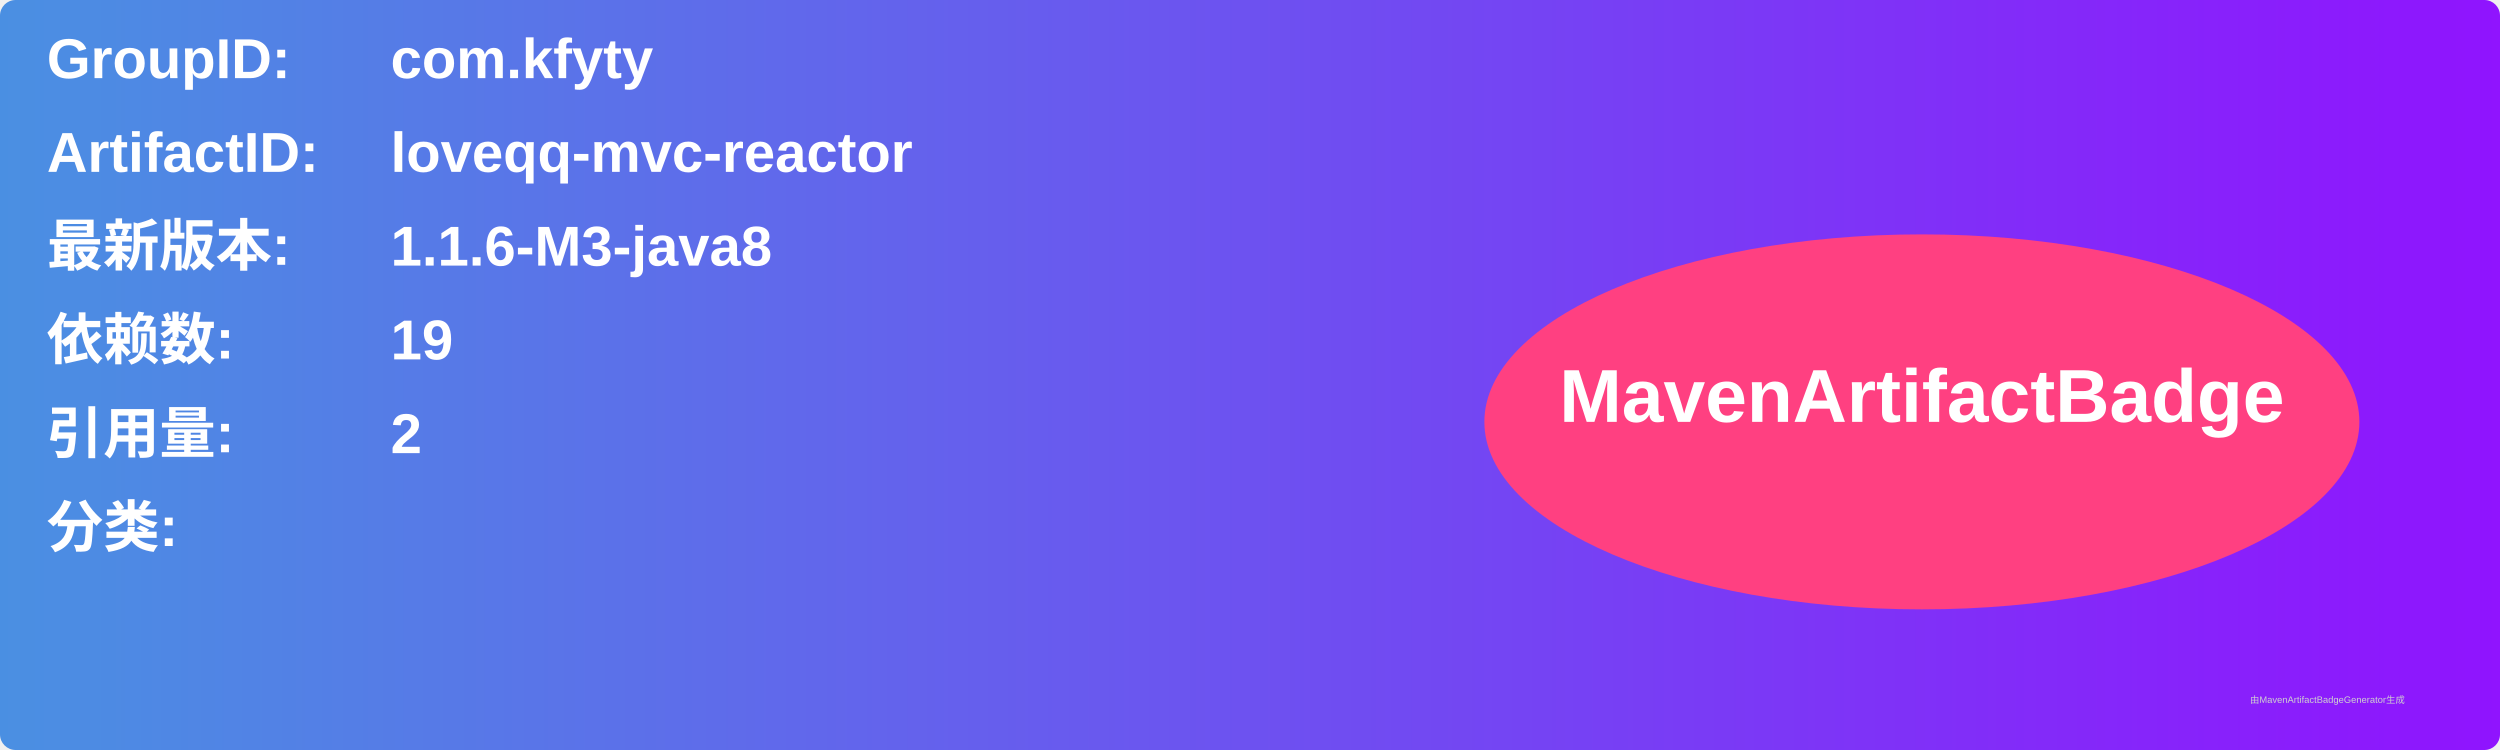
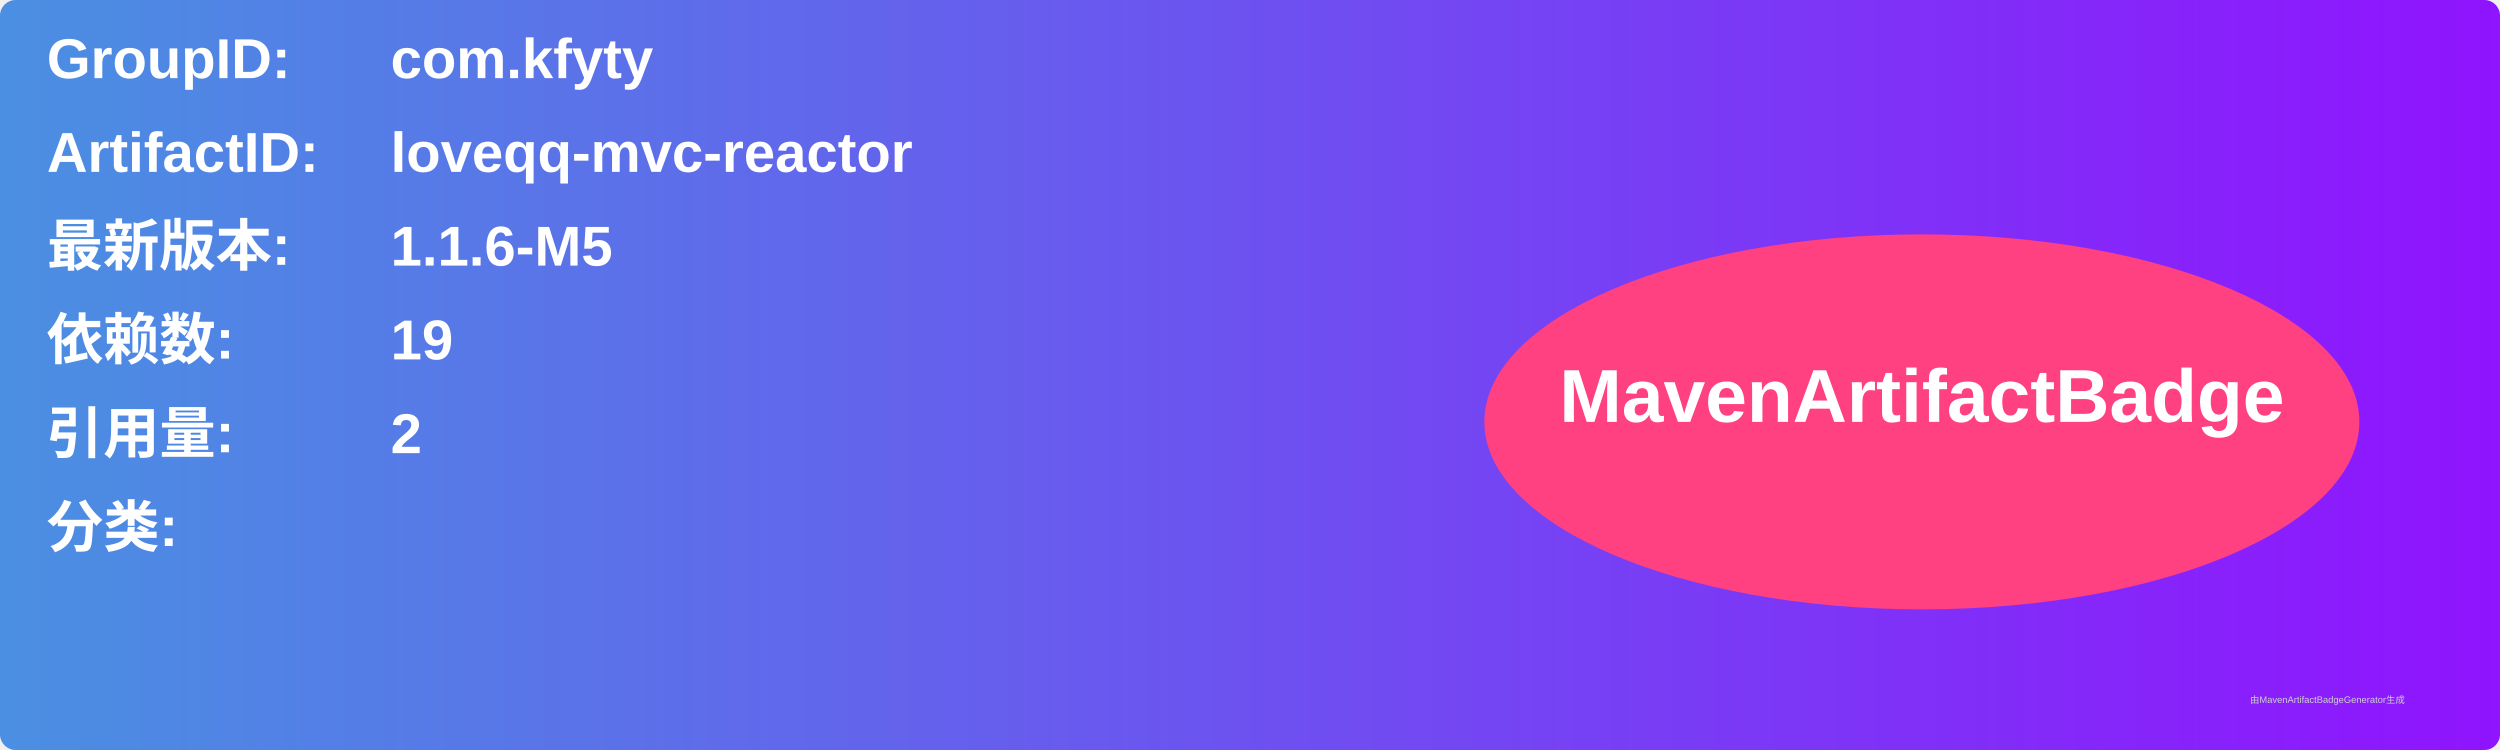
<svg xmlns="http://www.w3.org/2000/svg" width="800" height="240" viewBox="0 0 800 240">
  <linearGradient id="grad" x1="0%" y1="0%" x2="100%" y2="0%">
    <stop offset="0%" stop-color="#4a90e2" />
    <stop offset="100%" stop-color="#9013fe" />
  </linearGradient>
  <rect width="100%" height="100%" rx="5" ry="5" fill="url(#grad)" />
  <g transform="translate(15, 15)">
    <text x="0" y="10" font-family="Arial" font-size="18" fill="white" font-weight="bold" width="260">GroupID:</text>
    <text x="110" y="10" font-family="Arial" font-size="18" fill="white" font-weight="bold" width="460">com.kfyty</text>
    <text x="0" y="40" font-family="Arial" font-size="18" fill="white" font-weight="bold" width="260">ArtifactID:</text>
    <text x="110" y="40" font-family="Arial" font-size="18" fill="white" font-weight="bold" width="460">loveqq-mvc-reactor</text>
    <text x="0" y="70" font-family="Arial" font-size="18" fill="white" font-weight="bold">最新版本:</text>
    <text x="110" y="70" font-family="Arial" font-size="18" fill="white" font-weight="bold">
-       <tspan font-weight="bold">1.1.6-M3-java8</tspan>
+       <tspan font-weight="bold">1.1.6-M5</tspan>
    </text>
    <text x="0" y="100" font-family="Arial" font-size="18" fill="white" font-weight="bold">依赖数: </text>
    <text x="110" y="100" font-family="Arial" font-size="18" fill="white">
      <tspan font-weight="bold">19</tspan>
    </text>
    <text x="0" y="130" font-family="Arial" font-size="18" fill="white" font-weight="bold">引用量: </text>
    <text x="110" y="130" font-family="Arial" font-size="18" fill="white">
      <tspan font-weight="bold">2</tspan>
    </text>
    <text x="0" y="160" font-family="Arial" font-size="18" fill="white" font-weight="bold">分类:</text>
    <text x="10" y="190" font-family="Arial" font-size="10" fill="white">
      <tspan font-weight="bold" />
    </text>
    <ellipse cx="600" cy="120" rx="140" ry="60" fill="#ff4081" />
    <text x="600" y="120" text-anchor="middle" font-family="Arial" font-size="24" fill="white" font-weight="bold">MavenArtifactBadge</text>
  </g>
  <text x="720" y="225" font-family="Arial" font-size="3" fill="#d0d0d0">由MavenArtifactBadgeGenerator生成</text>
</svg>
